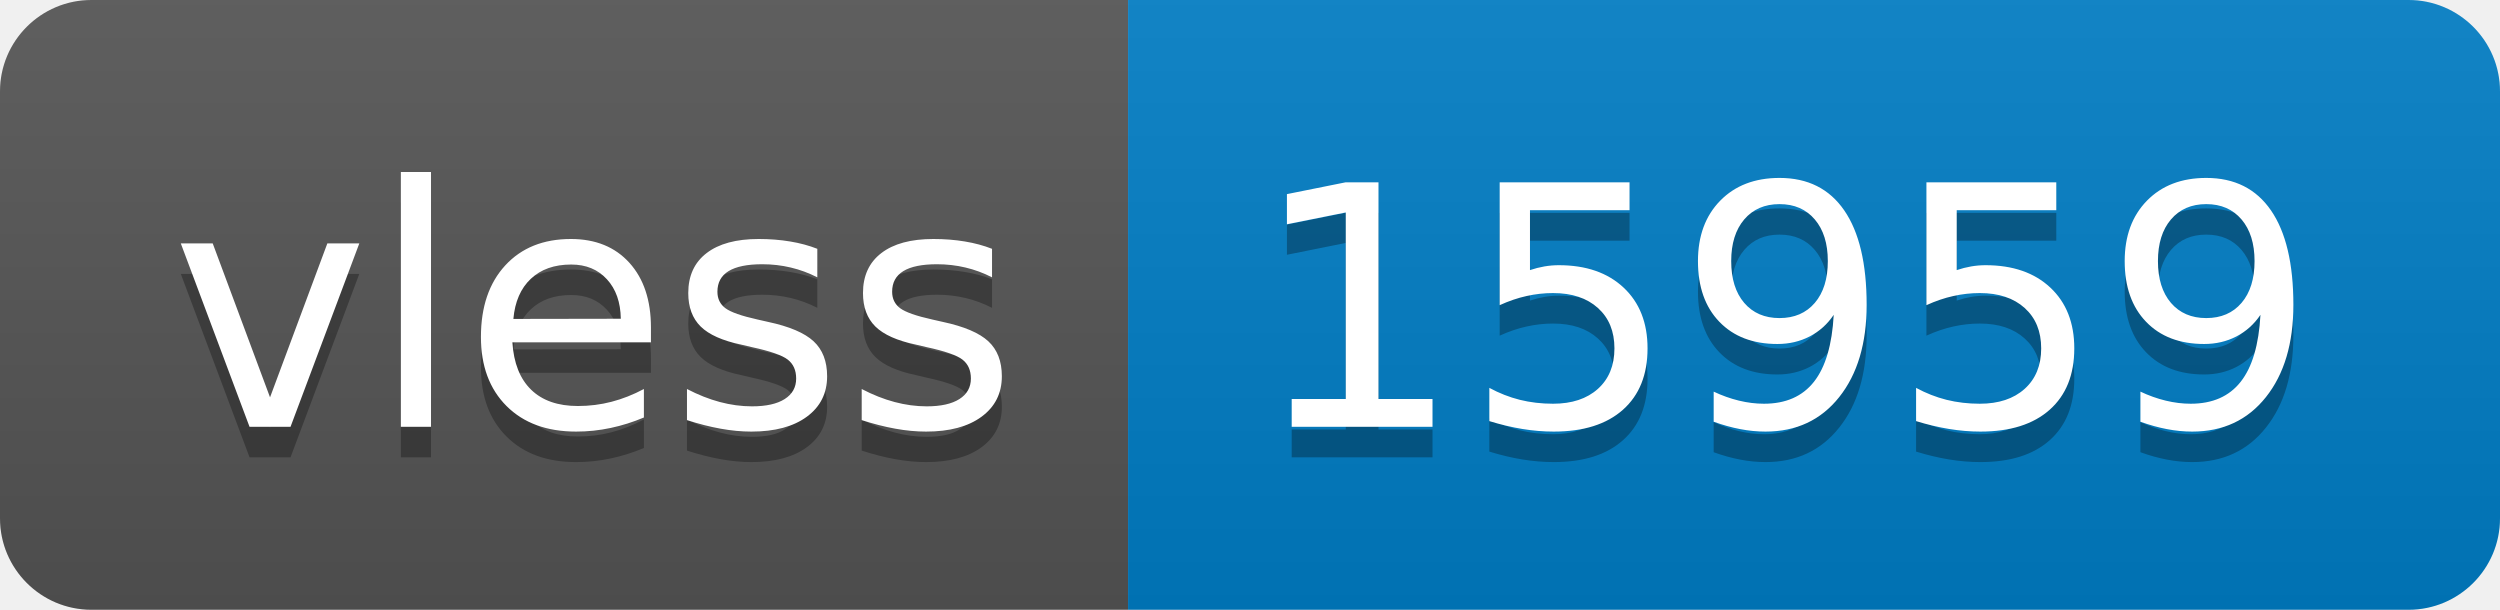
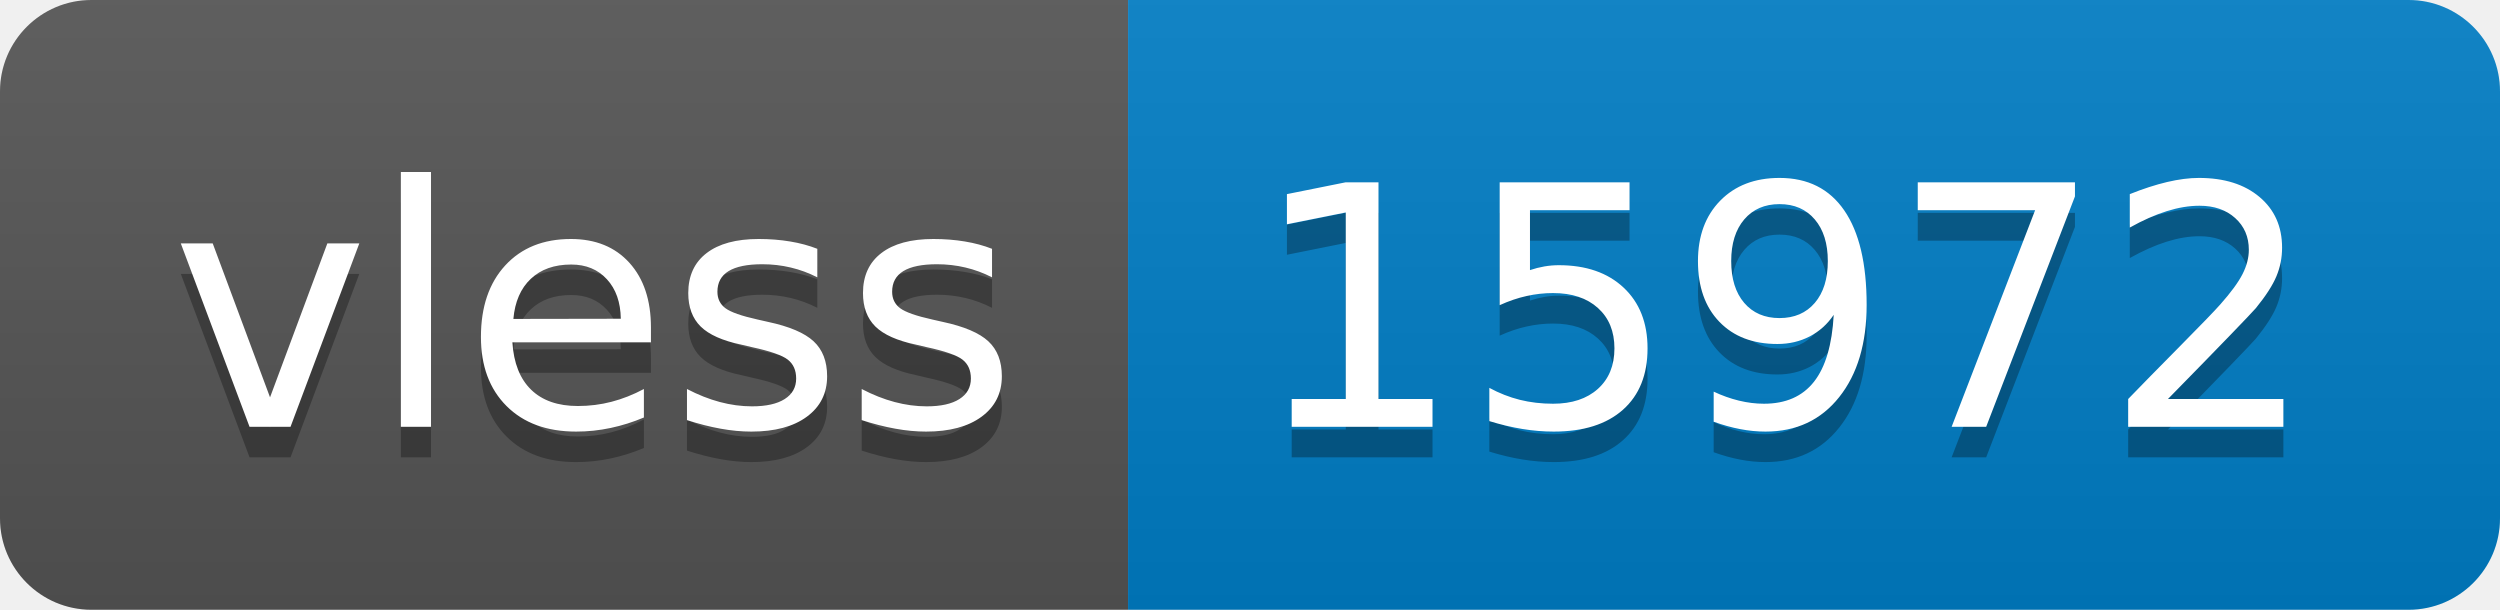
- <svg xmlns="http://www.w3.org/2000/svg" width="82" height="20" role="img" aria-label="vless: 15959">
+ <svg xmlns="http://www.w3.org/2000/svg" width="82" height="20" role="img" aria-label="vless: 15972">
  <linearGradient id="s" x2="0" y2="100%">
    <stop offset="0" stop-color="#bbb" stop-opacity=".1" />
    <stop offset="1" stop-opacity=".1" />
  </linearGradient>
  <clipPath id="r">
    <rect width="82" height="20" rx="3" fill="#fff" />
  </clipPath>
  <g clip-path="url(#r)">
    <rect width="37" height="20" fill="#555" />
    <rect x="37" width="45" height="20" fill="#007ec6" />
    <rect width="82" height="20" fill="url(#s)" />
  </g>
  <g fill="#fff" text-anchor="middle" font-family="Verdana,Geneva,DejaVu Sans,sans-serif" text-rendering="geometricPrecision" font-size="110">
    <text aria-hidden="true" x="195" y="150" fill="#010101" fill-opacity=".3" transform="scale(.1)" textLength="270">vless</text>
    <text x="195" y="140" transform="scale(.1)" fill="#fff" textLength="270">vless</text>
-     <text aria-hidden="true" x="585" y="150" fill="#010101" fill-opacity=".3" transform="scale(.1)" textLength="350">15959</text>
-     <text x="585" y="140" transform="scale(.1)" fill="#fff" textLength="350">15959</text>
+     <text aria-hidden="true" x="585" y="150" fill="#010101" fill-opacity=".3" transform="scale(.1)" textLength="350">15972</text>
+     <text x="585" y="140" transform="scale(.1)" fill="#fff" textLength="350">15972</text>
  </g>
</svg>
